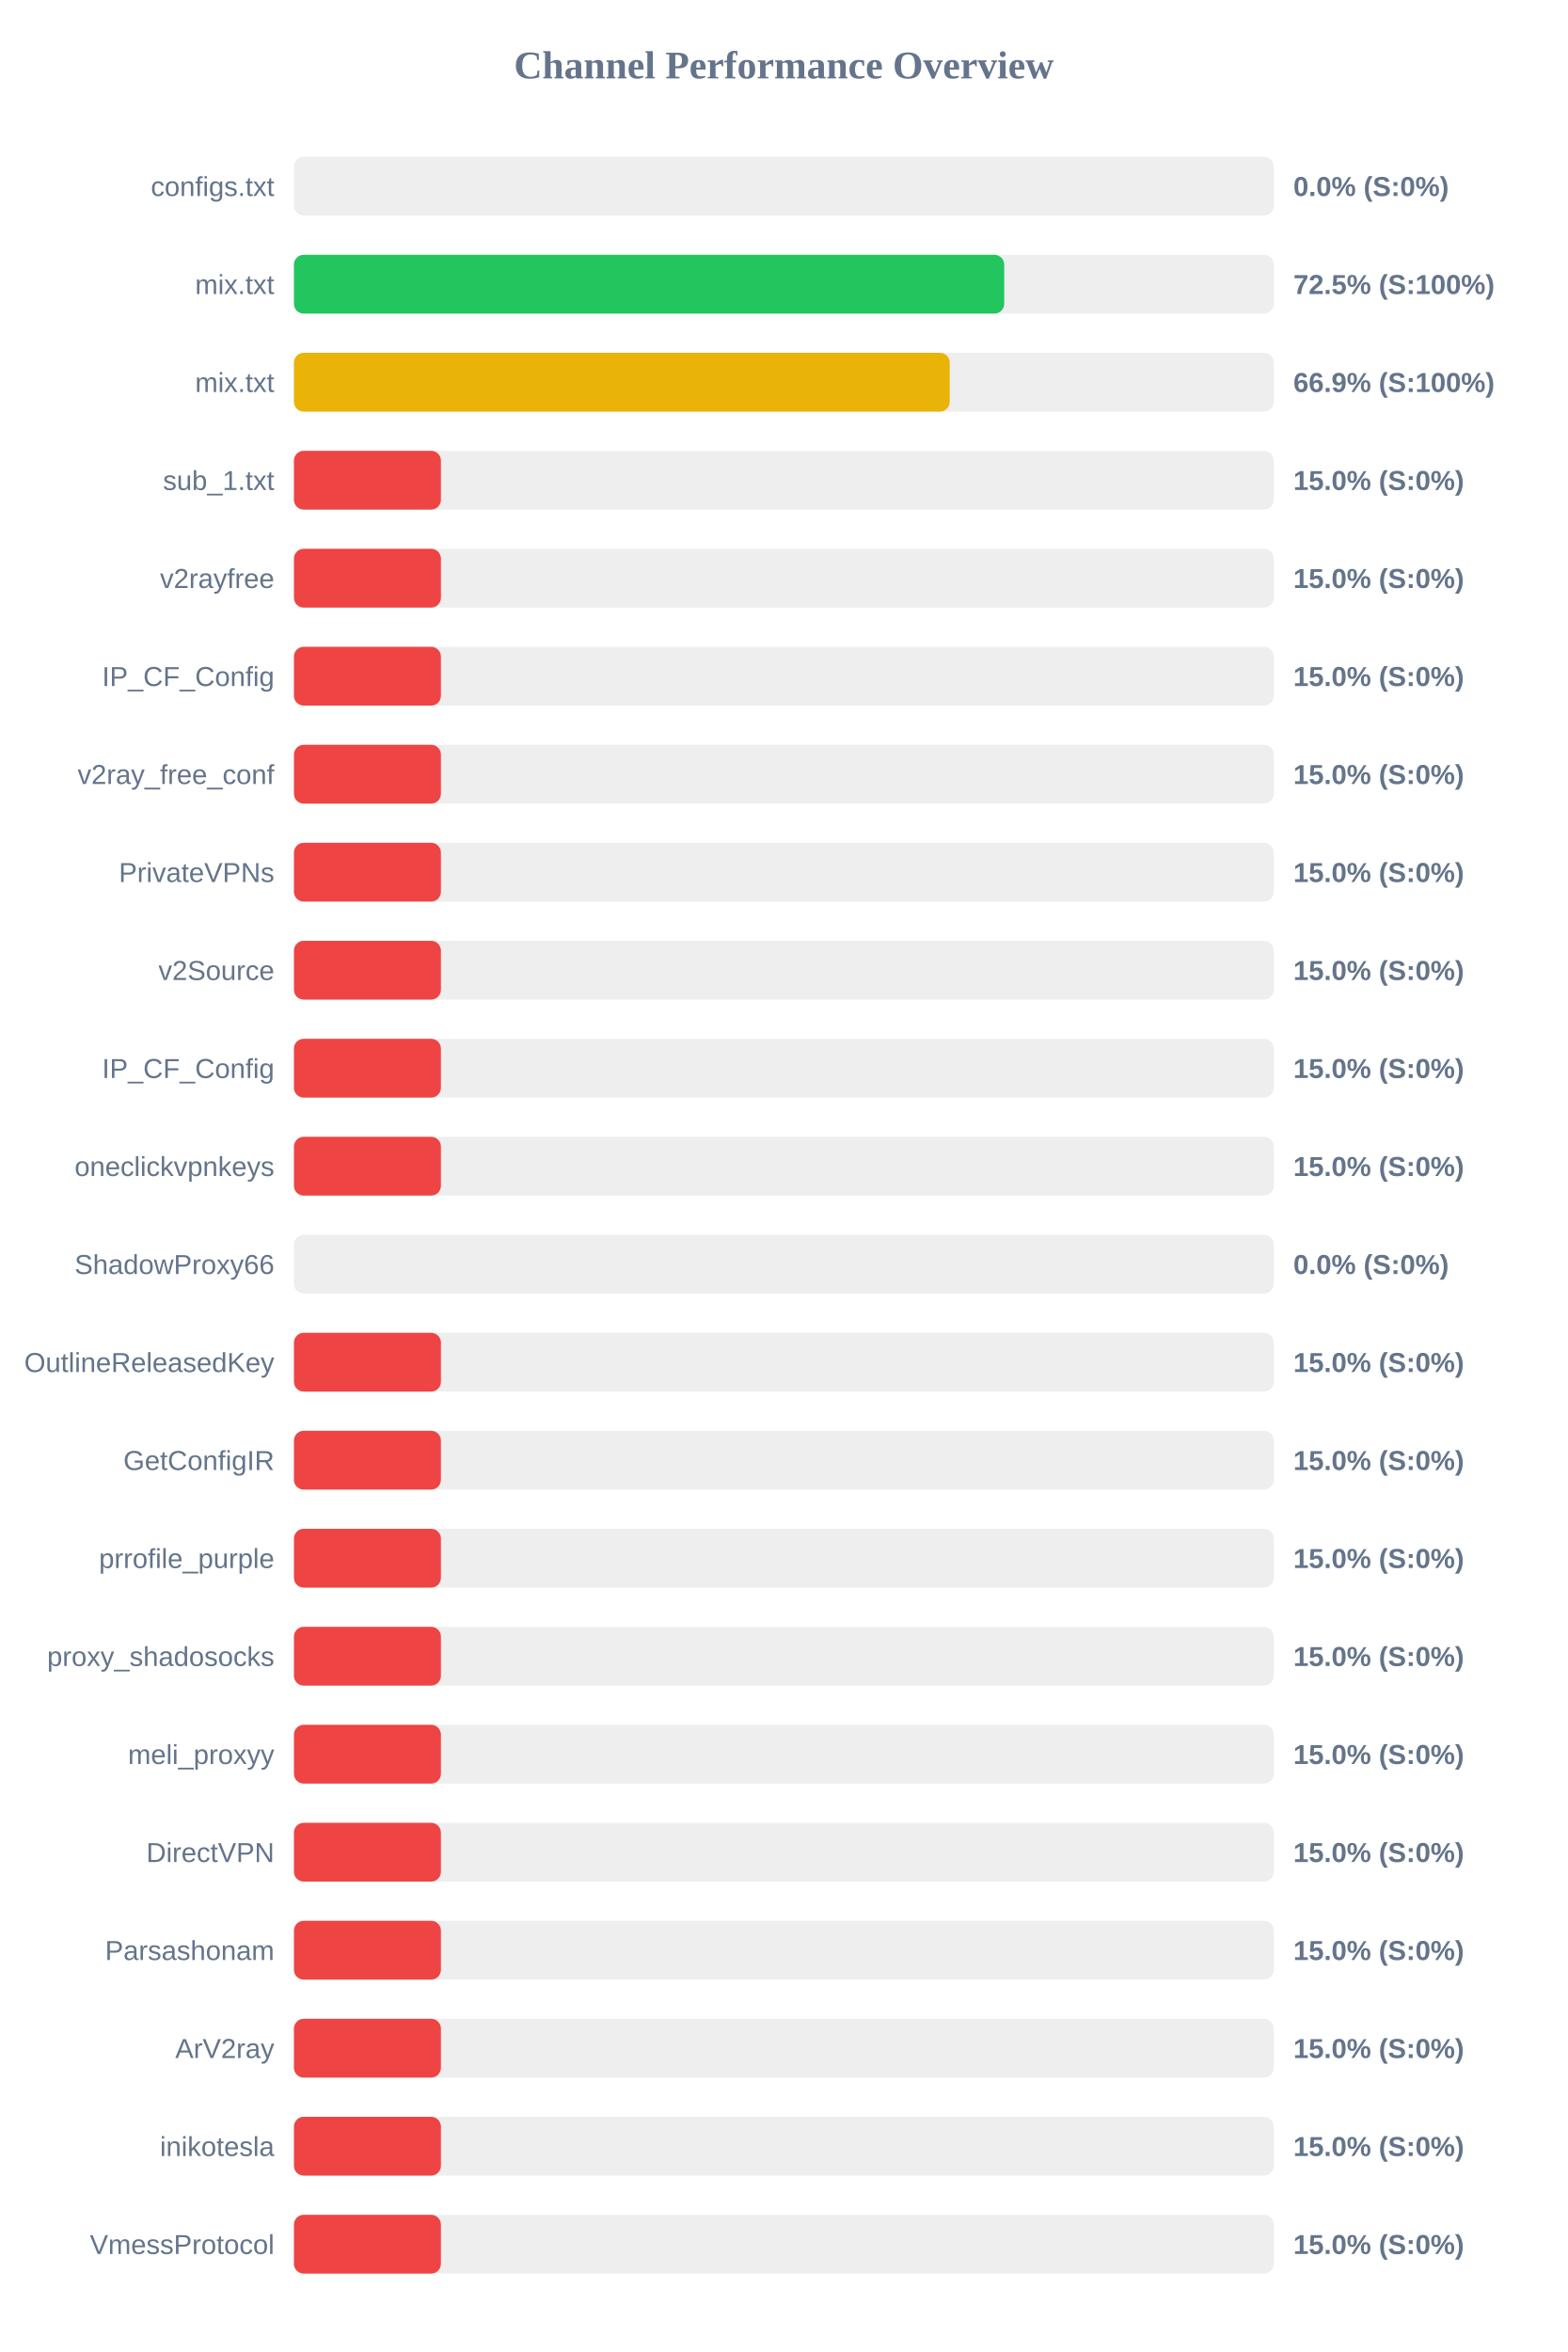
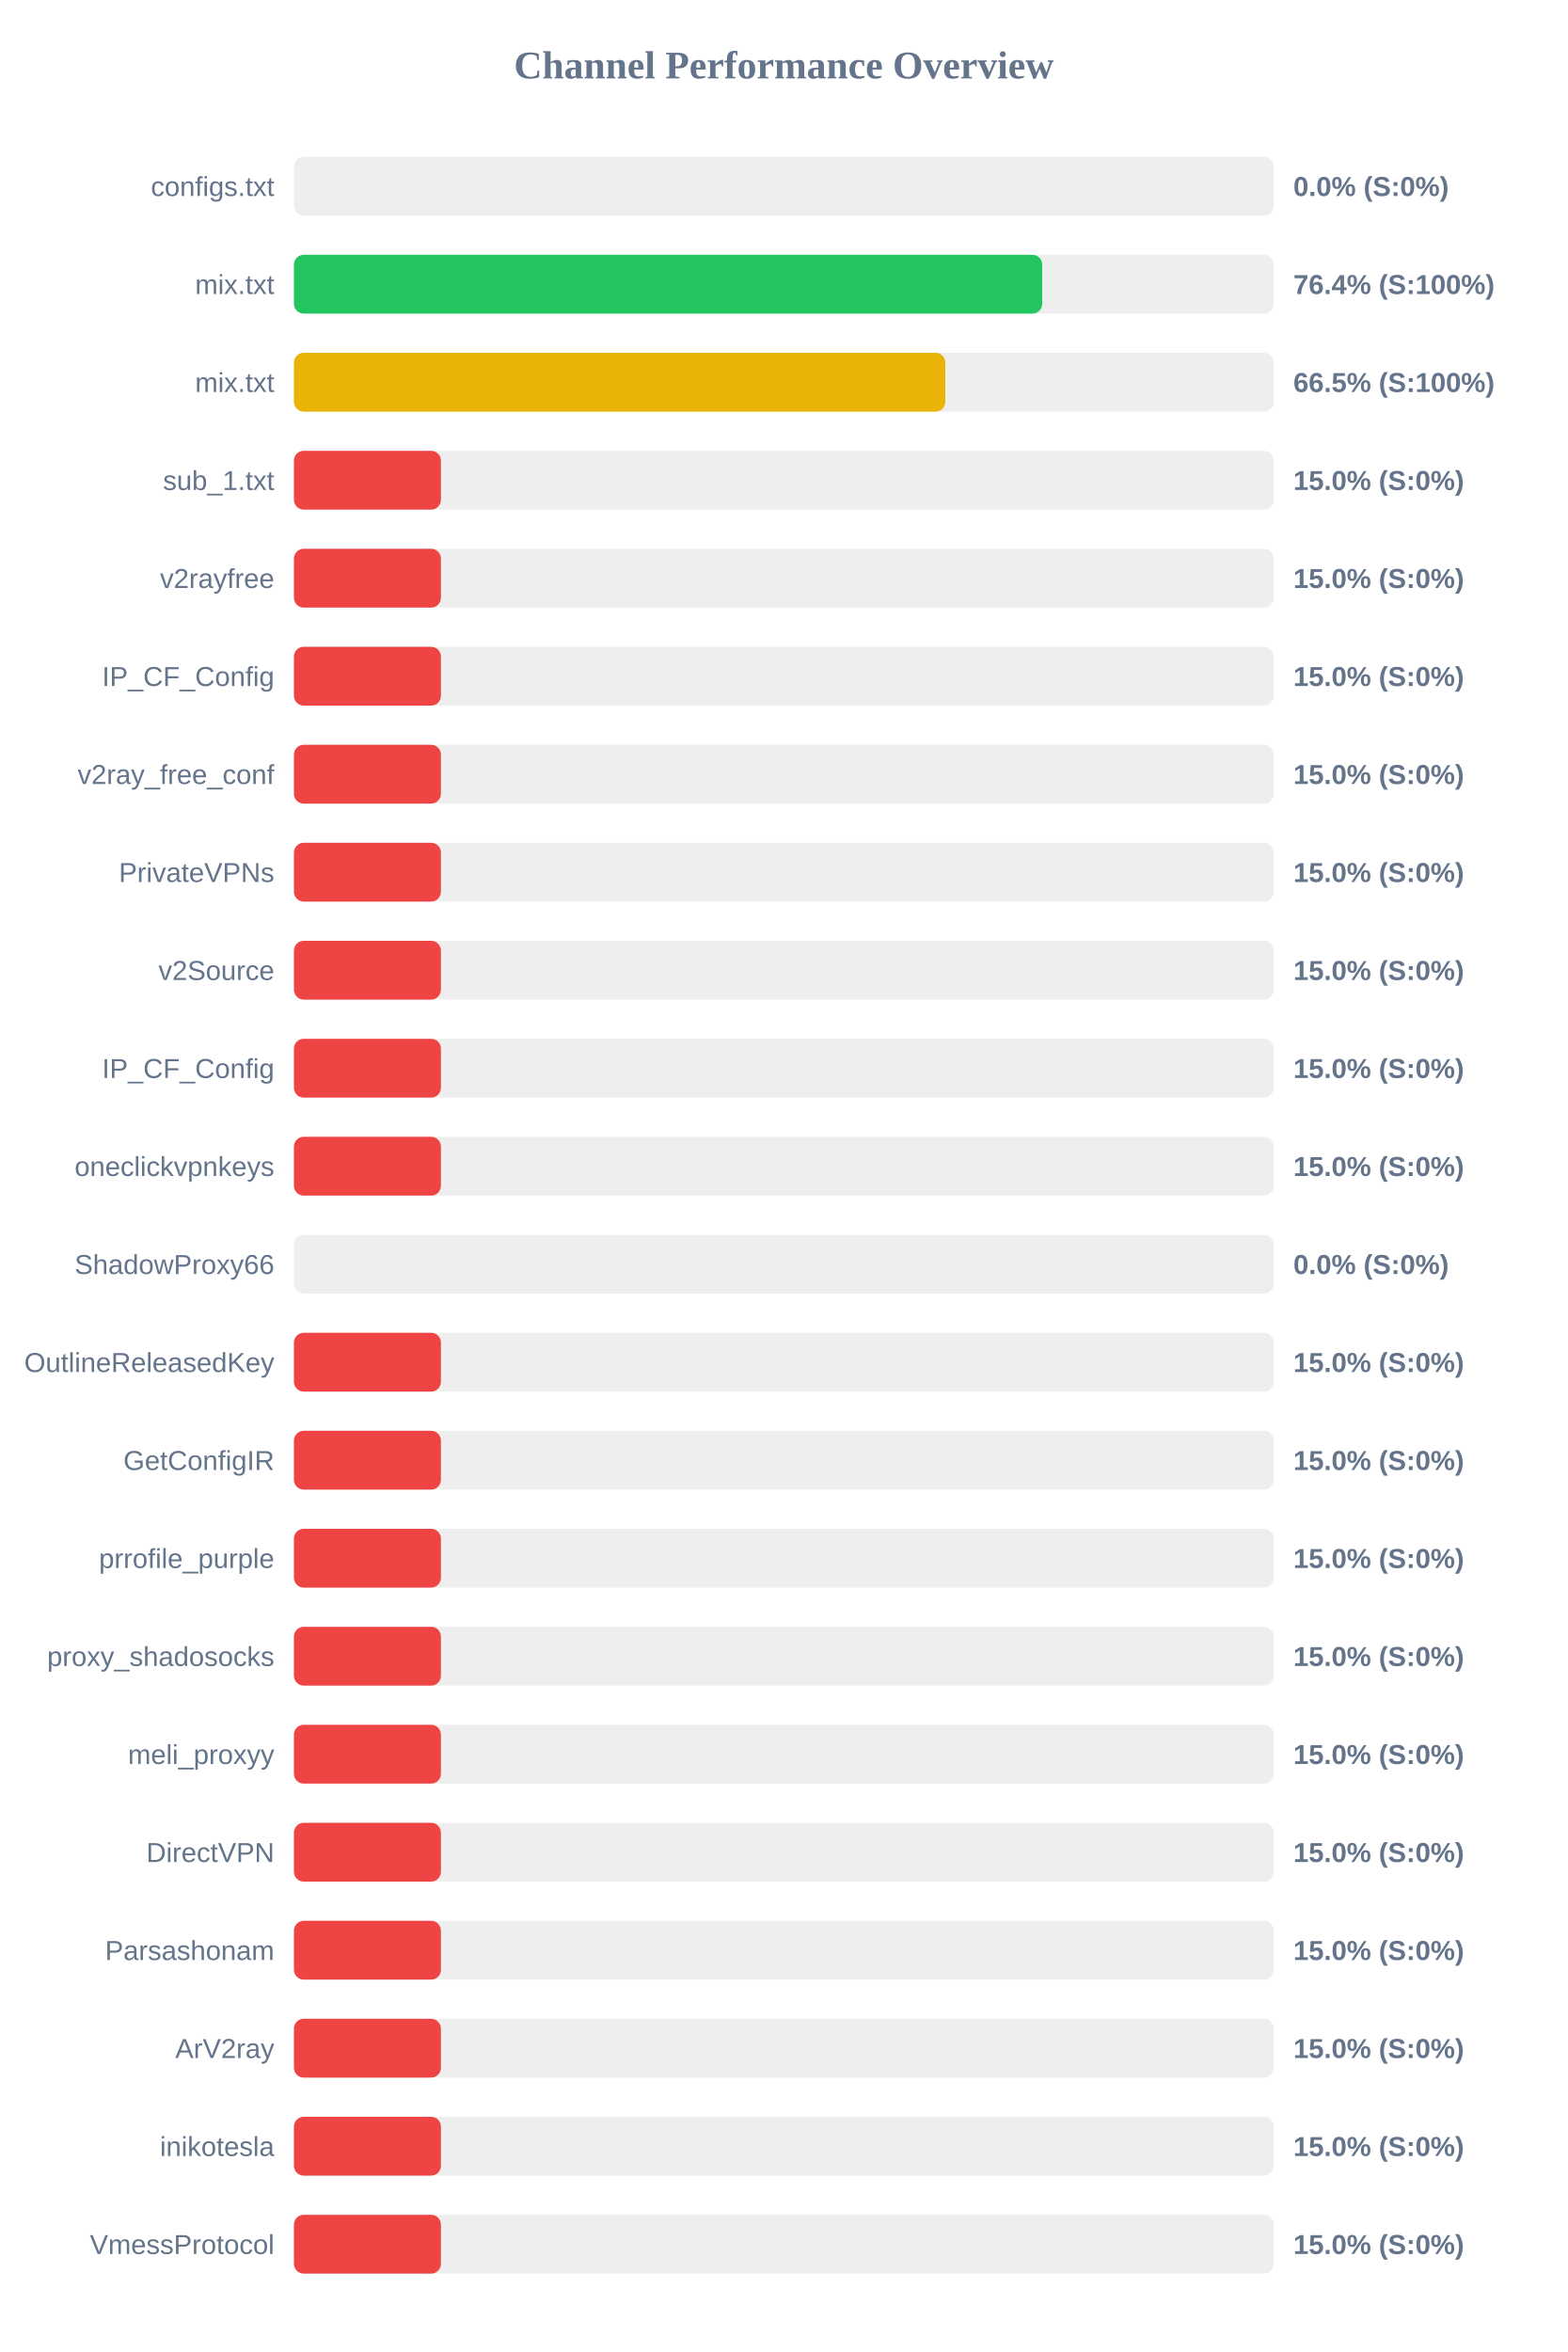
<svg xmlns="http://www.w3.org/2000/svg" width="800" height="1200" version="1.1">
  <style>
        .row { font: 14px Arial; fill: #64748b; }
        .score { font: bold 14px Arial; fill: #64748b; }
    </style>
  <text x="400" y="40" text-anchor="middle" font-size="20px" font-weight="bold" fill="#64748b">Channel Performance Overview</text>
  <rect x="150" y="80" width="500" height="30" fill="#eee" rx="5" />
  <rect x="150" y="80" width="0.0" height="30" fill="#ef4444" rx="5" />
  <text x="140" y="100" text-anchor="end" class="row">configs.txt</text>
  <text x="660" y="100" text-anchor="start" class="score">0.0% (S:0%)</text>
  <rect x="150" y="130" width="500" height="30" fill="#eee" rx="5" />
-   <rect x="150" y="130" width="362.45" height="30" fill="#22c55e" rx="5" />
+   <rect x="150" y="130" width="381.85" height="30" fill="#22c55e" rx="5" />
  <text x="140" y="150" text-anchor="end" class="row">mix.txt</text>
-   <text x="660" y="150" text-anchor="start" class="score">72.5% (S:100%)</text>
+   <text x="660" y="150" text-anchor="start" class="score">76.4% (S:100%)</text>
  <rect x="150" y="180" width="500" height="30" fill="#eee" rx="5" />
-   <rect x="150" y="180" width="334.65" height="30" fill="#eab308" rx="5" />
+   <rect x="150" y="180" width="332.4" height="30" fill="#eab308" rx="5" />
  <text x="140" y="200" text-anchor="end" class="row">mix.txt</text>
-   <text x="660" y="200" text-anchor="start" class="score">66.9% (S:100%)</text>
+   <text x="660" y="200" text-anchor="start" class="score">66.5% (S:100%)</text>
  <rect x="150" y="230" width="500" height="30" fill="#eee" rx="5" />
  <rect x="150" y="230" width="75.0" height="30" fill="#ef4444" rx="5" />
  <text x="140" y="250" text-anchor="end" class="row">sub_1.txt</text>
  <text x="660" y="250" text-anchor="start" class="score">15.0% (S:0%)</text>
  <rect x="150" y="280" width="500" height="30" fill="#eee" rx="5" />
  <rect x="150" y="280" width="75.0" height="30" fill="#ef4444" rx="5" />
  <text x="140" y="300" text-anchor="end" class="row">v2rayfree</text>
  <text x="660" y="300" text-anchor="start" class="score">15.0% (S:0%)</text>
  <rect x="150" y="330" width="500" height="30" fill="#eee" rx="5" />
  <rect x="150" y="330" width="75.0" height="30" fill="#ef4444" rx="5" />
  <text x="140" y="350" text-anchor="end" class="row">IP_CF_Config</text>
  <text x="660" y="350" text-anchor="start" class="score">15.0% (S:0%)</text>
  <rect x="150" y="380" width="500" height="30" fill="#eee" rx="5" />
  <rect x="150" y="380" width="75.0" height="30" fill="#ef4444" rx="5" />
  <text x="140" y="400" text-anchor="end" class="row">v2ray_free_conf</text>
  <text x="660" y="400" text-anchor="start" class="score">15.0% (S:0%)</text>
  <rect x="150" y="430" width="500" height="30" fill="#eee" rx="5" />
  <rect x="150" y="430" width="75.0" height="30" fill="#ef4444" rx="5" />
  <text x="140" y="450" text-anchor="end" class="row">PrivateVPNs</text>
  <text x="660" y="450" text-anchor="start" class="score">15.0% (S:0%)</text>
  <rect x="150" y="480" width="500" height="30" fill="#eee" rx="5" />
  <rect x="150" y="480" width="75.0" height="30" fill="#ef4444" rx="5" />
  <text x="140" y="500" text-anchor="end" class="row">v2Source</text>
  <text x="660" y="500" text-anchor="start" class="score">15.0% (S:0%)</text>
  <rect x="150" y="530" width="500" height="30" fill="#eee" rx="5" />
  <rect x="150" y="530" width="75.0" height="30" fill="#ef4444" rx="5" />
  <text x="140" y="550" text-anchor="end" class="row">IP_CF_Config</text>
  <text x="660" y="550" text-anchor="start" class="score">15.0% (S:0%)</text>
  <rect x="150" y="580" width="500" height="30" fill="#eee" rx="5" />
  <rect x="150" y="580" width="75.0" height="30" fill="#ef4444" rx="5" />
  <text x="140" y="600" text-anchor="end" class="row">oneclickvpnkeys</text>
  <text x="660" y="600" text-anchor="start" class="score">15.0% (S:0%)</text>
  <rect x="150" y="630" width="500" height="30" fill="#eee" rx="5" />
  <rect x="150" y="630" width="0.0" height="30" fill="#ef4444" rx="5" />
  <text x="140" y="650" text-anchor="end" class="row">ShadowProxy66</text>
  <text x="660" y="650" text-anchor="start" class="score">0.0% (S:0%)</text>
  <rect x="150" y="680" width="500" height="30" fill="#eee" rx="5" />
  <rect x="150" y="680" width="75.0" height="30" fill="#ef4444" rx="5" />
  <text x="140" y="700" text-anchor="end" class="row">OutlineReleasedKey</text>
  <text x="660" y="700" text-anchor="start" class="score">15.0% (S:0%)</text>
  <rect x="150" y="730" width="500" height="30" fill="#eee" rx="5" />
  <rect x="150" y="730" width="75.0" height="30" fill="#ef4444" rx="5" />
  <text x="140" y="750" text-anchor="end" class="row">GetConfigIR</text>
  <text x="660" y="750" text-anchor="start" class="score">15.0% (S:0%)</text>
  <rect x="150" y="780" width="500" height="30" fill="#eee" rx="5" />
  <rect x="150" y="780" width="75.0" height="30" fill="#ef4444" rx="5" />
  <text x="140" y="800" text-anchor="end" class="row">prrofile_purple</text>
  <text x="660" y="800" text-anchor="start" class="score">15.0% (S:0%)</text>
  <rect x="150" y="830" width="500" height="30" fill="#eee" rx="5" />
  <rect x="150" y="830" width="75.0" height="30" fill="#ef4444" rx="5" />
  <text x="140" y="850" text-anchor="end" class="row">proxy_shadosocks</text>
  <text x="660" y="850" text-anchor="start" class="score">15.0% (S:0%)</text>
  <rect x="150" y="880" width="500" height="30" fill="#eee" rx="5" />
  <rect x="150" y="880" width="75.0" height="30" fill="#ef4444" rx="5" />
  <text x="140" y="900" text-anchor="end" class="row">meli_proxyy</text>
  <text x="660" y="900" text-anchor="start" class="score">15.0% (S:0%)</text>
  <rect x="150" y="930" width="500" height="30" fill="#eee" rx="5" />
  <rect x="150" y="930" width="75.0" height="30" fill="#ef4444" rx="5" />
  <text x="140" y="950" text-anchor="end" class="row">DirectVPN</text>
  <text x="660" y="950" text-anchor="start" class="score">15.0% (S:0%)</text>
  <rect x="150" y="980" width="500" height="30" fill="#eee" rx="5" />
  <rect x="150" y="980" width="75.0" height="30" fill="#ef4444" rx="5" />
  <text x="140" y="1000" text-anchor="end" class="row">Parsashonam</text>
  <text x="660" y="1000" text-anchor="start" class="score">15.0% (S:0%)</text>
  <rect x="150" y="1030" width="500" height="30" fill="#eee" rx="5" />
  <rect x="150" y="1030" width="75.0" height="30" fill="#ef4444" rx="5" />
  <text x="140" y="1050" text-anchor="end" class="row">ArV2ray</text>
  <text x="660" y="1050" text-anchor="start" class="score">15.0% (S:0%)</text>
  <rect x="150" y="1080" width="500" height="30" fill="#eee" rx="5" />
  <rect x="150" y="1080" width="75.0" height="30" fill="#ef4444" rx="5" />
  <text x="140" y="1100" text-anchor="end" class="row">inikotesla</text>
  <text x="660" y="1100" text-anchor="start" class="score">15.0% (S:0%)</text>
  <rect x="150" y="1130" width="500" height="30" fill="#eee" rx="5" />
  <rect x="150" y="1130" width="75.0" height="30" fill="#ef4444" rx="5" />
  <text x="140" y="1150" text-anchor="end" class="row">VmessProtocol</text>
  <text x="660" y="1150" text-anchor="start" class="score">15.0% (S:0%)</text>
</svg>
